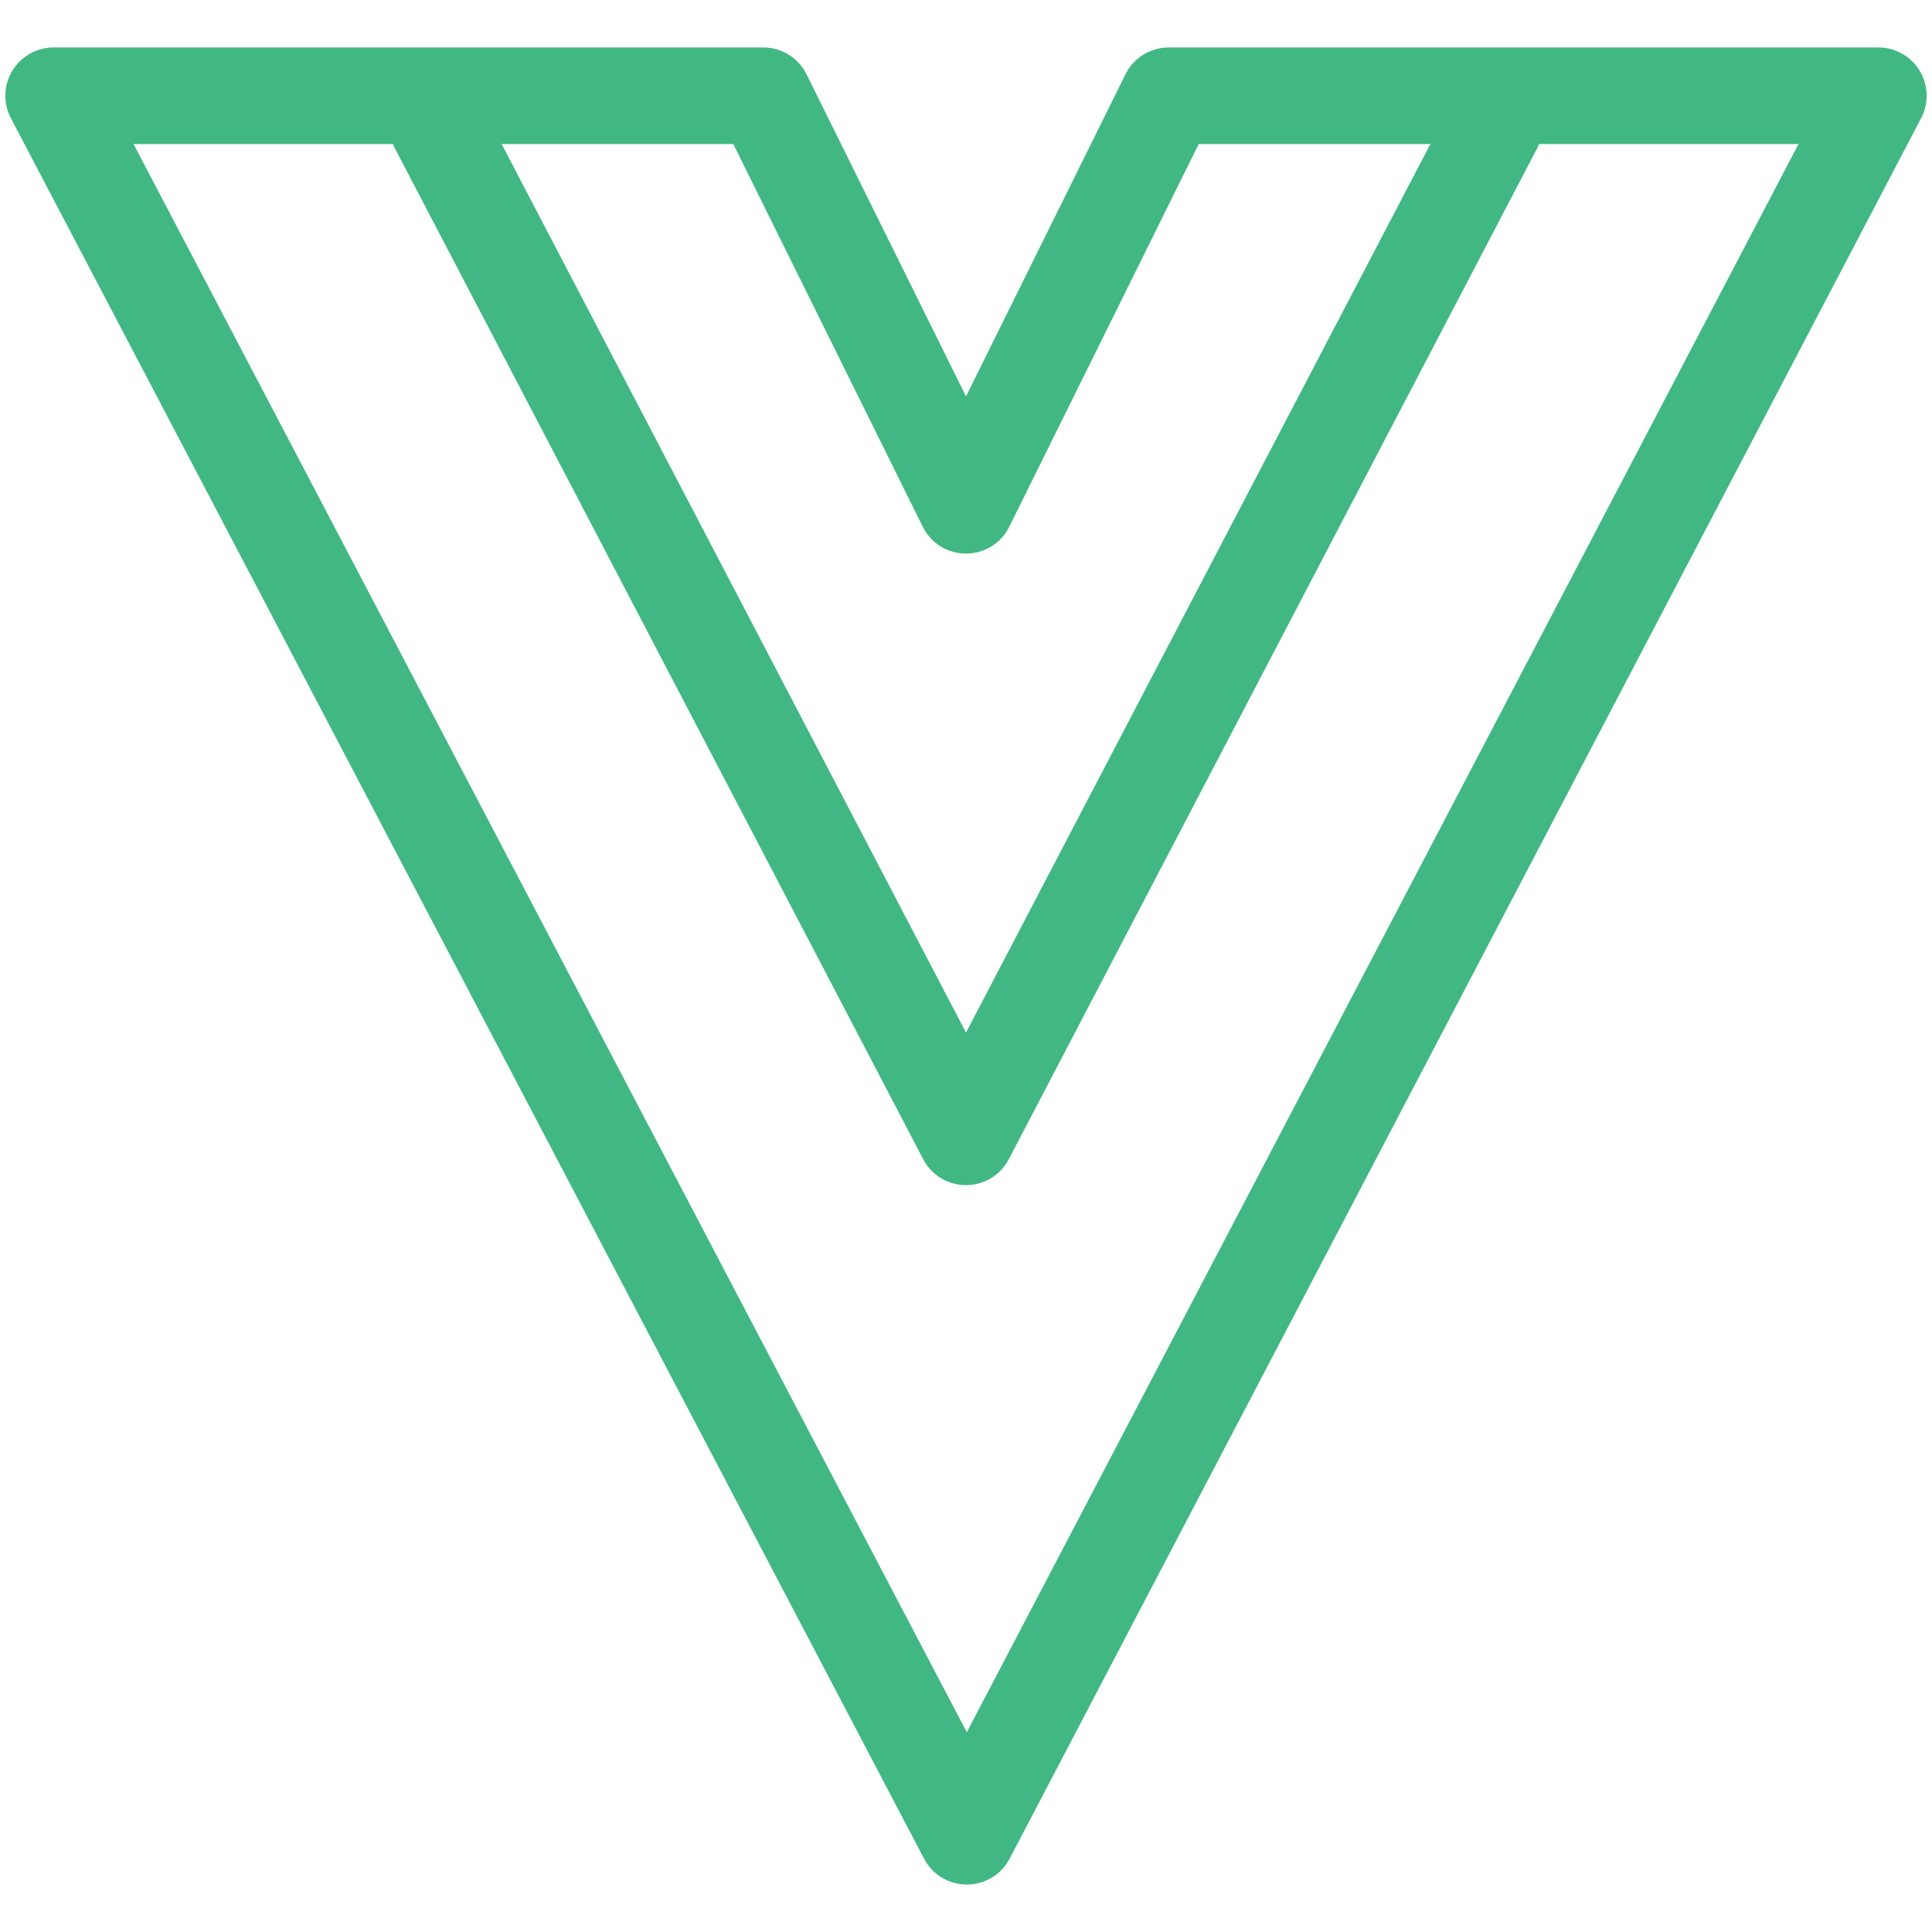
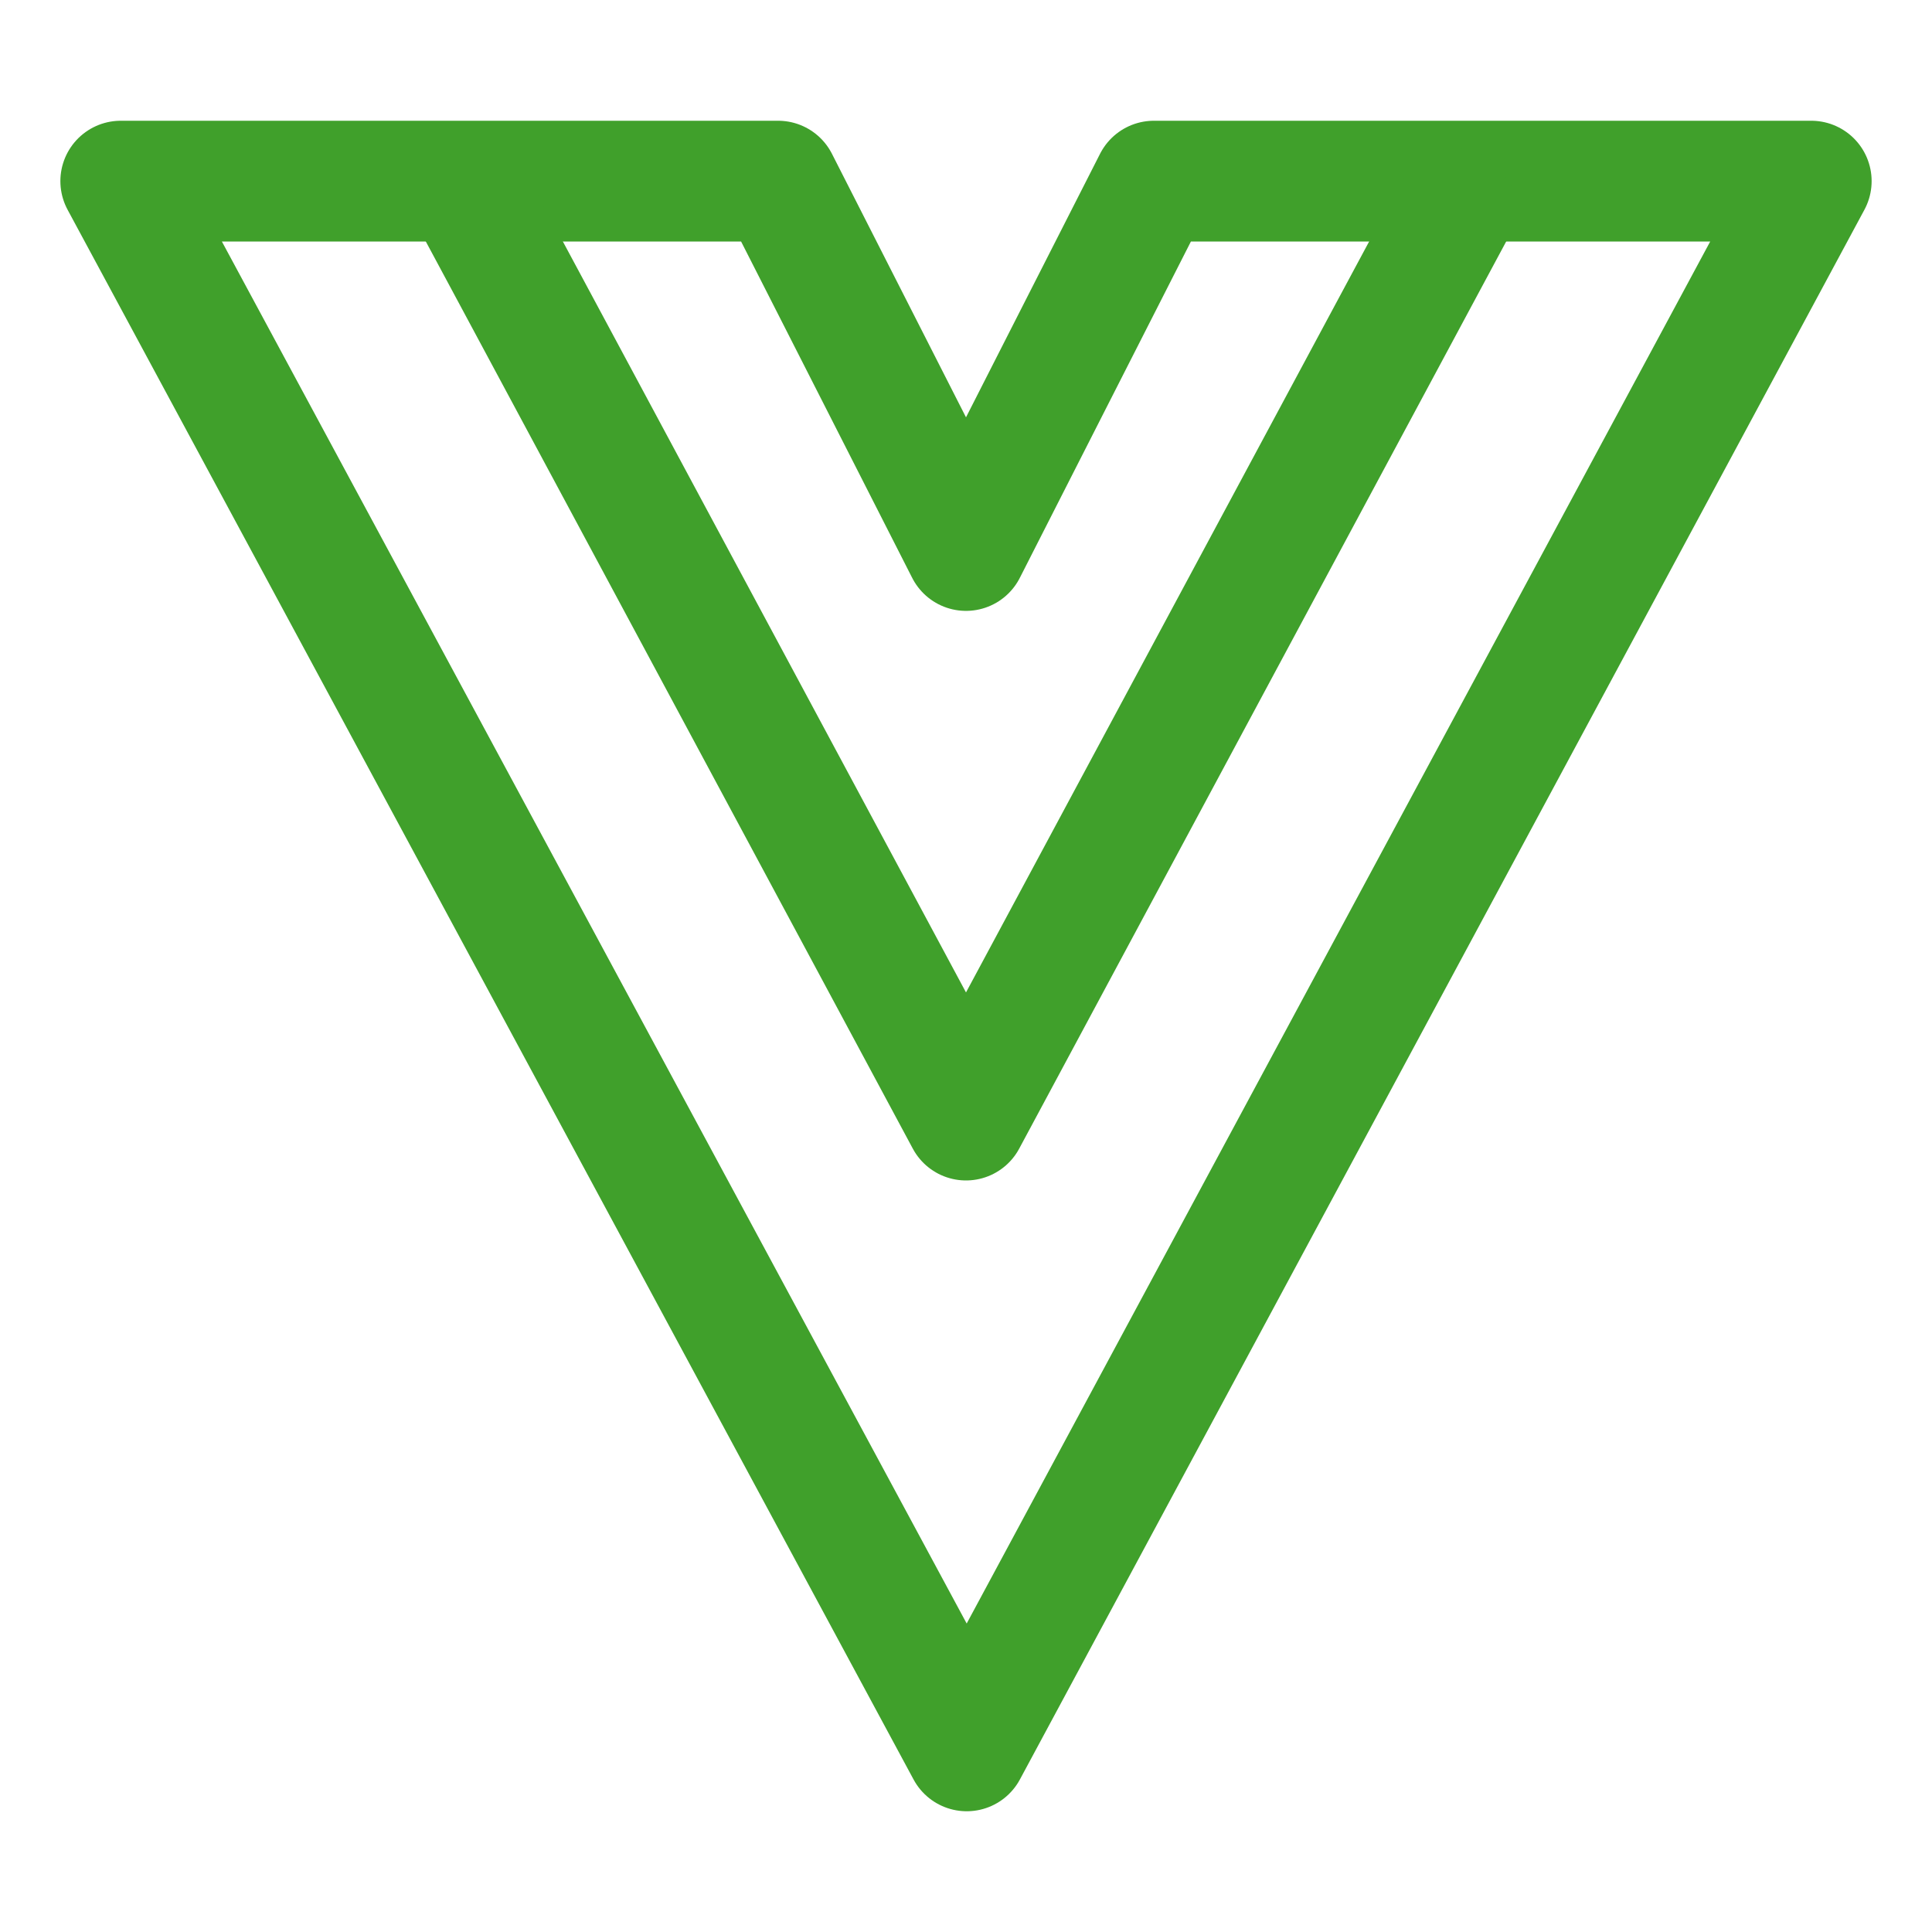
- <svg xmlns="http://www.w3.org/2000/svg" width="100.0px" height="100.0px" viewBox="0 0 100.0 100.0" version="1.1" id="SVGRoot">
-   <path style="fill:none;stroke:#41b883;stroke-width:5;stroke-linecap:round;stroke-linejoin:round;stroke-dasharray:none;stroke-opacity:1;paint-order:fill markers stroke" d="M 2.777,4.955 H 39.506 L 50,26.153 60.494,4.955 H 97.223 L 50.043,95.045 Z" id="path2368" />
-   <path style="fill:none;stroke:#41b883;stroke-width:5;stroke-linecap:round;stroke-linejoin:round;stroke-dasharray:none;stroke-opacity:1;paint-order:fill markers stroke" d="M 77.323,6.563 50,58.843 22.677,6.563" id="path2466" />
+ <svg xmlns="http://www.w3.org/2000/svg" width="16px" height="16px" viewBox="0 0 16 16" version="1.1">
+   <g id="vue" stroke="none" stroke-width="1" fill="none" fill-rule="evenodd" stroke-linecap="round" stroke-linejoin="round">
+     <polygon id="Path" stroke="#40A02B" points="1 1.5 6.444 1.5 8 4.559 9.556 1.5 15 1.5 8.006 14.5" />
+     <polyline id="Path" stroke="#40A02B" points="12.05 1.732 8 9.276 3.95 1.732" />
+   </g>
</svg>
